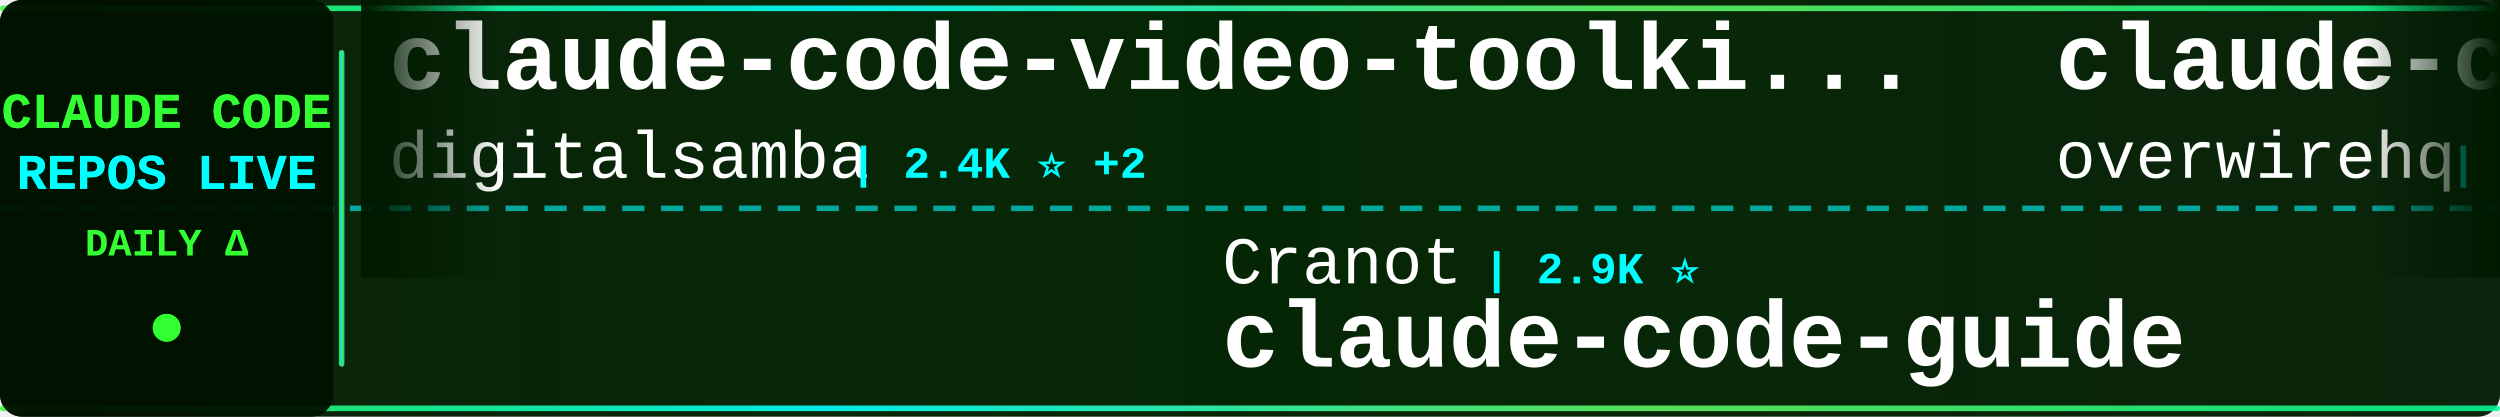
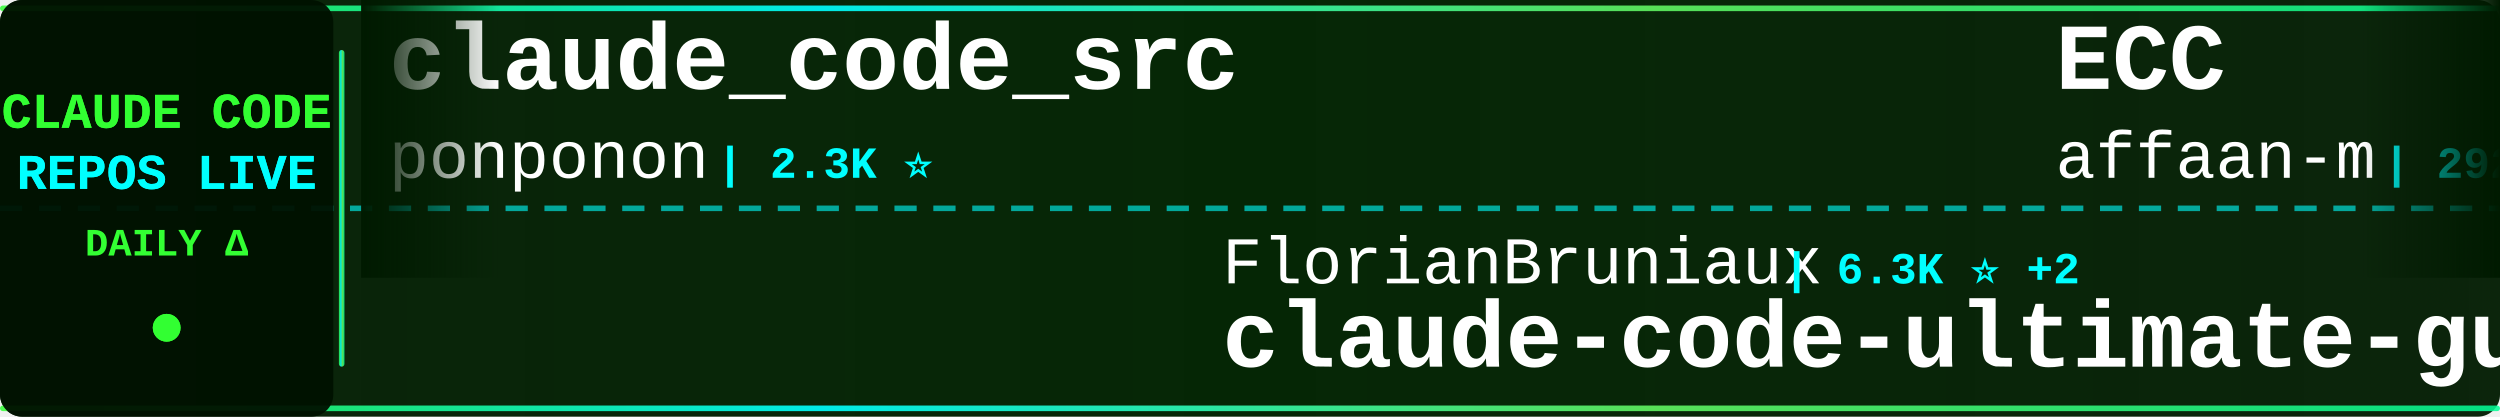
<svg xmlns="http://www.w3.org/2000/svg" width="900" height="150">
  <defs>
    <linearGradient id="tickerBg" x1="0%" y1="0%" x2="100%" y2="0%">
      <stop offset="0%" style="stop-color:#001a00;stop-opacity:0.95" />
      <stop offset="50%" style="stop-color:#002200;stop-opacity:0.98" />
      <stop offset="100%" style="stop-color:#001a00;stop-opacity:0.95" />
    </linearGradient>
    <linearGradient id="borderGrad" x1="0%" y1="0%" x2="100%" y2="0%">
      <stop offset="0%" style="stop-color:#33ff33;stop-opacity:0.85">
        <animate attributeName="stop-opacity" values="0.85;1;0.85" dur="2s" repeatCount="indefinite" />
      </stop>
      <stop offset="33%" style="stop-color:#00ffff;stop-opacity:0.9">
        <animate attributeName="stop-opacity" values="0.9;1;0.9" dur="2.2s" repeatCount="indefinite" />
      </stop>
      <stop offset="66%" style="stop-color:#66ff66;stop-opacity:0.85">
        <animate attributeName="stop-opacity" values="0.85;1;0.85" dur="1.8s" repeatCount="indefinite" />
      </stop>
      <stop offset="100%" style="stop-color:#00ff99;stop-opacity:0.85">
        <animate attributeName="stop-opacity" values="0.85;1;0.85" dur="2s" repeatCount="indefinite" />
      </stop>
    </linearGradient>
    <filter id="textGlow">
      <feGaussianBlur stdDeviation="0.1" result="coloredBlur" />
      <feMerge>
        <feMergeNode in="coloredBlur" />
        <feMergeNode in="SourceGraphic" />
      </feMerge>
    </filter>
    <filter id="metricGlow">
      <feGaussianBlur stdDeviation="0.2" result="coloredBlur" />
      <feMerge>
        <feMergeNode in="coloredBlur" />
        <feMergeNode in="SourceGraphic" />
      </feMerge>
    </filter>
    <linearGradient id="leftFade" x1="0%" y1="0%" x2="100%" y2="0%">
      <stop offset="0%" style="stop-color:#001a00;stop-opacity:1" />
      <stop offset="100%" style="stop-color:#001a00;stop-opacity:0" />
    </linearGradient>
    <linearGradient id="rightFade" x1="0%" y1="0%" x2="100%" y2="0%">
      <stop offset="0%" style="stop-color:#001a00;stop-opacity:0" />
      <stop offset="100%" style="stop-color:#001a00;stop-opacity:1" />
    </linearGradient>
  </defs>
  <rect width="900" height="150" fill="url(#tickerBg)" rx="8" />
  <rect x="0" y="2" width="900" height="2" fill="url(#borderGrad)" rx="1" />
  <rect x="0" y="146" width="900" height="2" fill="url(#borderGrad)" rx="1" />
  <line x1="0" y1="75" x2="900" y2="75" stroke="#00ffff" stroke-width="2" stroke-dasharray="8 6" opacity="0.6" />
  <rect x="0" y="0" width="120" height="150" fill="#001100" opacity="0.95" rx="8" />
  <text x="60" y="46" font-family="'Courier New', monospace" font-size="18" font-weight="bold" fill="#33ff33" text-anchor="middle" filter="url(#textGlow)">
    CLAUDE CODE
  </text>
  <text x="60" y="68" font-family="'Courier New', monospace" font-size="18" font-weight="bold" fill="#00ffff" text-anchor="middle" filter="url(#textGlow)">
    REPOS LIVE
  </text>
  <text x="60" y="92" font-family="'Courier New', monospace" font-size="14" font-weight="bold" fill="#33ff33" text-anchor="middle">
    DAILY Δ
  </text>
  <circle cx="60" cy="118" r="5" fill="#33ff33" filter="url(#metricGlow)">
    <animate attributeName="r" values="4;6;4" dur="1.5s" repeatCount="indefinite" />
    <animate attributeName="opacity" values="0.6;1;0.6" dur="1.5s" repeatCount="indefinite" />
  </circle>
  <rect x="122" y="18" width="2" height="114" fill="url(#borderGrad)" rx="1" />
  <clipPath id="tickerClip">
    <rect x="130" y="0" width="770" height="150" />
  </clipPath>
  <g clip-path="url(#tickerClip)">
    <g id="tickerItems">
      <animateTransform attributeName="transform" attributeType="XML" type="translate" from="0 0" to="-3000 0" dur="54s" repeatCount="indefinite" />
      <g transform="translate(0, 0)">
-         <text x="140" y="32" font-family="'Courier New', monospace" font-size="34" font-weight="bold" fill="#ffffff">claude-code-video-toolki...</text>
-         <text x="140" y="64" font-family="'Courier New', monospace" font-size="24" font-weight="normal" fill="#ffffff" opacity="1.0">digitalsamba</text>
-         <text x="306" y="64" font-family="'Courier New', monospace" font-size="16" font-weight="bold" fill="#00ffff"> | 2.4K ⭐ +2</text>
+         <text x="140" y="32" font-family="'Courier New', monospace" font-size="34" font-weight="bold" fill="#ffffff">claude_code_src</text>
+         <text x="140" y="64" font-family="'Courier New', monospace" font-size="24" font-weight="normal" fill="#ffffff" opacity="1.0">ponponon</text>
+         <text x="258" y="64" font-family="'Courier New', monospace" font-size="16" font-weight="bold" fill="#00ffff"> | 2.3K ⭐</text>
      </g>
      <g transform="translate(300, 0)">
-         <text x="140" y="102" font-family="'Courier New', monospace" font-size="24" font-weight="normal" fill="#ffffff" opacity="1.0">Cranot</text>
-         <text x="234" y="102" font-family="'Courier New', monospace" font-size="16" font-weight="bold" fill="#00ffff"> | 2.9K ⭐</text>
-         <text x="140" y="132" font-family="'Courier New', monospace" font-size="34" font-weight="bold" fill="#ffffff">claude-code-guide</text>
+         <text x="140" y="102" font-family="'Courier New', monospace" font-size="24" font-weight="normal" fill="#ffffff" opacity="1.0">FlorianBruniaux</text>
+         <text x="342" y="102" font-family="'Courier New', monospace" font-size="16" font-weight="bold" fill="#00ffff"> | 6.3K ⭐ +2</text>
+         <text x="140" y="132" font-family="'Courier New', monospace" font-size="34" font-weight="bold" fill="#ffffff">claude-code-ultimate-gui...</text>
      </g>
      <g transform="translate(600, 0)">
-         <text x="140" y="32" font-family="'Courier New', monospace" font-size="34" font-weight="bold" fill="#ffffff">claude-code-telegram</text>
-         <text x="140" y="64" font-family="'Courier New', monospace" font-size="24" font-weight="normal" fill="#ffffff" opacity="1.0">overwirehq</text>
-         <text x="282" y="64" font-family="'Courier New', monospace" font-size="16" font-weight="bold" fill="#00ffff"> | 2.8K ⭐ -1</text>
+         <text x="140" y="32" font-family="'Courier New', monospace" font-size="34" font-weight="bold" fill="#ffffff">ECC</text>
+         <text x="140" y="64" font-family="'Courier New', monospace" font-size="24" font-weight="normal" fill="#ffffff" opacity="1.0">affaan-m</text>
+         <text x="258" y="64" font-family="'Courier New', monospace" font-size="16" font-weight="bold" fill="#00ffff"> | 292.2K ⭐ +127</text>
      </g>
      <g transform="translate(900, 0)">
-         <text x="140" y="102" font-family="'Courier New', monospace" font-size="24" font-weight="normal" fill="#ffffff" opacity="1.0">KPR111</text>
-         <text x="234" y="102" font-family="'Courier New', monospace" font-size="16" font-weight="bold" fill="#00ffff"> | 18 ⭐</text>
-         <text x="140" y="132" font-family="'Courier New', monospace" font-size="34" font-weight="bold" fill="#ffffff">Claude-Code</text>
+         <text x="140" y="102" font-family="'Courier New', monospace" font-size="24" font-weight="normal" fill="#ffffff" opacity="1.0">Yeachan-Heo</text>
+         <text x="294" y="102" font-family="'Courier New', monospace" font-size="16" font-weight="bold" fill="#00ffff"> | 40.4K ⭐ +7</text>
+         <text x="140" y="132" font-family="'Courier New', monospace" font-size="34" font-weight="bold" fill="#ffffff">oh-my-claudecode</text>
      </g>
      <g transform="translate(1200, 0)">
-         <text x="140" y="32" font-family="'Courier New', monospace" font-size="34" font-weight="bold" fill="#ffffff">claude-code-system-promp...</text>
-         <text x="140" y="64" font-family="'Courier New', monospace" font-size="24" font-weight="normal" fill="#ffffff" opacity="1.0">Piebald-AI</text>
-         <text x="282" y="64" font-family="'Courier New', monospace" font-size="16" font-weight="bold" fill="#00ffff"> | 13.0K ⭐ +1</text>
+         <text x="140" y="32" font-family="'Courier New', monospace" font-size="34" font-weight="bold" fill="#ffffff">claude_codex_bridge</text>
+         <text x="140" y="64" font-family="'Courier New', monospace" font-size="24" font-weight="normal" fill="#ffffff" opacity="1.0">SeemSeam</text>
+         <text x="258" y="64" font-family="'Courier New', monospace" font-size="16" font-weight="bold" fill="#00ffff"> | 3.6K ⭐</text>
      </g>
      <g transform="translate(1500, 0)">
-         <text x="140" y="102" font-family="'Courier New', monospace" font-size="24" font-weight="normal" fill="#ffffff" opacity="1.0">davila7</text>
-         <text x="246" y="102" font-family="'Courier New', monospace" font-size="16" font-weight="bold" fill="#00ffff"> | 33.0K ⭐ +3</text>
-         <text x="140" y="132" font-family="'Courier New', monospace" font-size="34" font-weight="bold" fill="#ffffff">claude-code-templates</text>
+         <text x="140" y="102" font-family="'Courier New', monospace" font-size="24" font-weight="normal" fill="#ffffff" opacity="1.0">anthropics</text>
+         <text x="282" y="102" font-family="'Courier New', monospace" font-size="16" font-weight="bold" fill="#00ffff"> | 1.0K ⭐</text>
+         <text x="140" y="132" font-family="'Courier New', monospace" font-size="34" font-weight="bold" fill="#ffffff">claude-code-base-action</text>
      </g>
      <g transform="translate(1800, 0)">
-         <text x="140" y="32" font-family="'Courier New', monospace" font-size="34" font-weight="bold" fill="#ffffff">free-claude-code</text>
-         <text x="140" y="64" font-family="'Courier New', monospace" font-size="24" font-weight="normal" fill="#ffffff" opacity="1.0">Alishahryar1</text>
-         <text x="306" y="64" font-family="'Courier New', monospace" font-size="16" font-weight="bold" fill="#00ffff"> | 64.7K ⭐ +26</text>
+         <text x="140" y="32" font-family="'Courier New', monospace" font-size="34" font-weight="bold" fill="#ffffff">claude-code-book</text>
+         <text x="140" y="64" font-family="'Courier New', monospace" font-size="24" font-weight="normal" fill="#ffffff" opacity="1.0">lintsinghua</text>
+         <text x="294" y="64" font-family="'Courier New', monospace" font-size="16" font-weight="bold" fill="#00ffff"> | 4.3K ⭐</text>
      </g>
      <g transform="translate(2100, 0)">
-         <text x="140" y="102" font-family="'Courier New', monospace" font-size="24" font-weight="normal" fill="#ffffff" opacity="1.0">anthropics</text>
-         <text x="282" y="102" font-family="'Courier New', monospace" font-size="16" font-weight="bold" fill="#00ffff"> | 6.6K ⭐ +4</text>
-         <text x="140" y="132" font-family="'Courier New', monospace" font-size="34" font-weight="bold" fill="#ffffff">claude-code-security-rev...</text>
+         <text x="140" y="102" font-family="'Courier New', monospace" font-size="24" font-weight="normal" fill="#ffffff" opacity="1.0">disler</text>
+         <text x="234" y="102" font-family="'Courier New', monospace" font-size="16" font-weight="bold" fill="#00ffff"> | 4.0K ⭐ +1</text>
+         <text x="140" y="132" font-family="'Courier New', monospace" font-size="34" font-weight="bold" fill="#ffffff">claude-code-hooks-master...</text>
      </g>
      <g transform="translate(2400, 0)">
-         <text x="140" y="32" font-family="'Courier New', monospace" font-size="34" font-weight="bold" fill="#ffffff">ClaudeCodeAgents</text>
-         <text x="140" y="64" font-family="'Courier New', monospace" font-size="24" font-weight="normal" fill="#ffffff" opacity="1.0">darcyegb</text>
-         <text x="258" y="64" font-family="'Courier New', monospace" font-size="16" font-weight="bold" fill="#00ffff"> | 779 ⭐</text>
+         <text x="140" y="32" font-family="'Courier New', monospace" font-size="34" font-weight="bold" fill="#ffffff">claude-code-my-workflow</text>
+         <text x="140" y="64" font-family="'Courier New', monospace" font-size="24" font-weight="normal" fill="#ffffff" opacity="1.0">pedrohcgs</text>
+         <text x="270" y="64" font-family="'Courier New', monospace" font-size="16" font-weight="bold" fill="#00ffff"> | 1.7K ⭐</text>
      </g>
      <g transform="translate(2700, 0)">
-         <text x="140" y="102" font-family="'Courier New', monospace" font-size="24" font-weight="normal" fill="#ffffff" opacity="1.0">VoltAgent</text>
-         <text x="270" y="102" font-family="'Courier New', monospace" font-size="16" font-weight="bold" fill="#00ffff"> | 26.2K ⭐ +2</text>
-         <text x="140" y="132" font-family="'Courier New', monospace" font-size="34" font-weight="bold" fill="#ffffff">awesome-claude-code-suba...</text>
+         <text x="140" y="102" font-family="'Courier New', monospace" font-size="24" font-weight="normal" fill="#ffffff" opacity="1.0">AprilNEA</text>
+         <text x="258" y="102" font-family="'Courier New', monospace" font-size="16" font-weight="bold" fill="#00ffff"> | 394 ⭐</text>
+         <text x="140" y="132" font-family="'Courier New', monospace" font-size="34" font-weight="bold" fill="#ffffff">claude-code-source</text>
      </g>
      <g transform="translate(3000, 0)">
-         <text x="140" y="32" font-family="'Courier New', monospace" font-size="34" font-weight="bold" fill="#ffffff">claude-code-video-toolki...</text>
-         <text x="140" y="64" font-family="'Courier New', monospace" font-size="24" font-weight="normal" fill="#ffffff" opacity="1.0">digitalsamba</text>
-         <text x="306" y="64" font-family="'Courier New', monospace" font-size="16" font-weight="bold" fill="#00ffff"> | 2.4K ⭐ +2</text>
+         <text x="140" y="32" font-family="'Courier New', monospace" font-size="34" font-weight="bold" fill="#ffffff">claude_code_src</text>
+         <text x="140" y="64" font-family="'Courier New', monospace" font-size="24" font-weight="normal" fill="#ffffff" opacity="1.0">ponponon</text>
+         <text x="258" y="64" font-family="'Courier New', monospace" font-size="16" font-weight="bold" fill="#00ffff"> | 2.3K ⭐</text>
      </g>
      <g transform="translate(3300, 0)">
-         <text x="140" y="102" font-family="'Courier New', monospace" font-size="24" font-weight="normal" fill="#ffffff" opacity="1.0">Cranot</text>
-         <text x="234" y="102" font-family="'Courier New', monospace" font-size="16" font-weight="bold" fill="#00ffff"> | 2.9K ⭐</text>
-         <text x="140" y="132" font-family="'Courier New', monospace" font-size="34" font-weight="bold" fill="#ffffff">claude-code-guide</text>
+         <text x="140" y="102" font-family="'Courier New', monospace" font-size="24" font-weight="normal" fill="#ffffff" opacity="1.0">FlorianBruniaux</text>
+         <text x="342" y="102" font-family="'Courier New', monospace" font-size="16" font-weight="bold" fill="#00ffff"> | 6.3K ⭐ +2</text>
+         <text x="140" y="132" font-family="'Courier New', monospace" font-size="34" font-weight="bold" fill="#ffffff">claude-code-ultimate-gui...</text>
      </g>
      <g transform="translate(3600, 0)">
-         <text x="140" y="32" font-family="'Courier New', monospace" font-size="34" font-weight="bold" fill="#ffffff">claude-code-telegram</text>
-         <text x="140" y="64" font-family="'Courier New', monospace" font-size="24" font-weight="normal" fill="#ffffff" opacity="1.0">overwirehq</text>
-         <text x="282" y="64" font-family="'Courier New', monospace" font-size="16" font-weight="bold" fill="#00ffff"> | 2.8K ⭐ -1</text>
+         <text x="140" y="32" font-family="'Courier New', monospace" font-size="34" font-weight="bold" fill="#ffffff">ECC</text>
+         <text x="140" y="64" font-family="'Courier New', monospace" font-size="24" font-weight="normal" fill="#ffffff" opacity="1.0">affaan-m</text>
+         <text x="258" y="64" font-family="'Courier New', monospace" font-size="16" font-weight="bold" fill="#00ffff"> | 292.2K ⭐ +127</text>
      </g>
      <g transform="translate(3900, 0)">
-         <text x="140" y="102" font-family="'Courier New', monospace" font-size="24" font-weight="normal" fill="#ffffff" opacity="1.0">KPR111</text>
-         <text x="234" y="102" font-family="'Courier New', monospace" font-size="16" font-weight="bold" fill="#00ffff"> | 18 ⭐</text>
-         <text x="140" y="132" font-family="'Courier New', monospace" font-size="34" font-weight="bold" fill="#ffffff">Claude-Code</text>
+         <text x="140" y="102" font-family="'Courier New', monospace" font-size="24" font-weight="normal" fill="#ffffff" opacity="1.0">Yeachan-Heo</text>
+         <text x="294" y="102" font-family="'Courier New', monospace" font-size="16" font-weight="bold" fill="#00ffff"> | 40.4K ⭐ +7</text>
+         <text x="140" y="132" font-family="'Courier New', monospace" font-size="34" font-weight="bold" fill="#ffffff">oh-my-claudecode</text>
      </g>
    </g>
  </g>
  <rect x="130" y="0" width="50" height="100" fill="url(#leftFade)" />
  <rect x="850" y="0" width="50" height="100" fill="url(#rightFade)" />
</svg>
